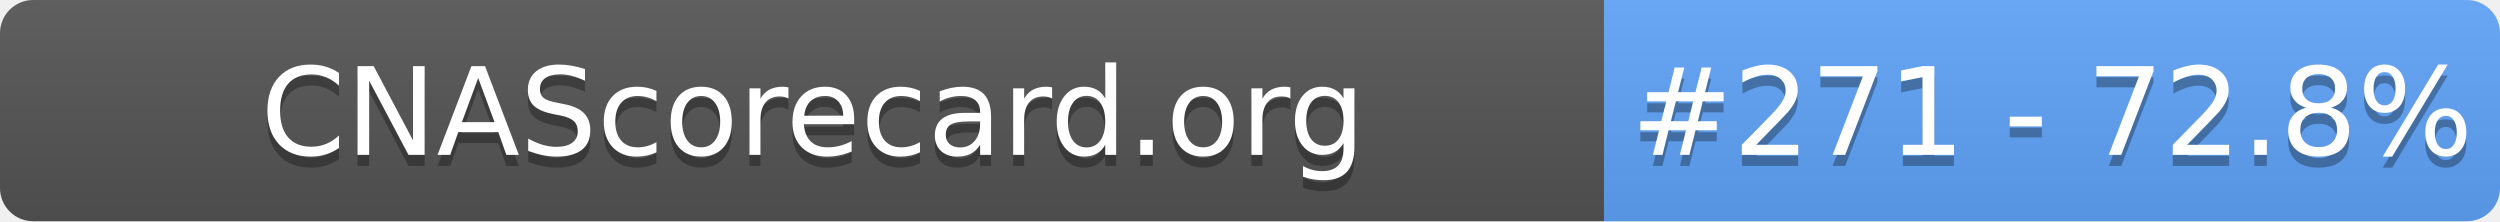
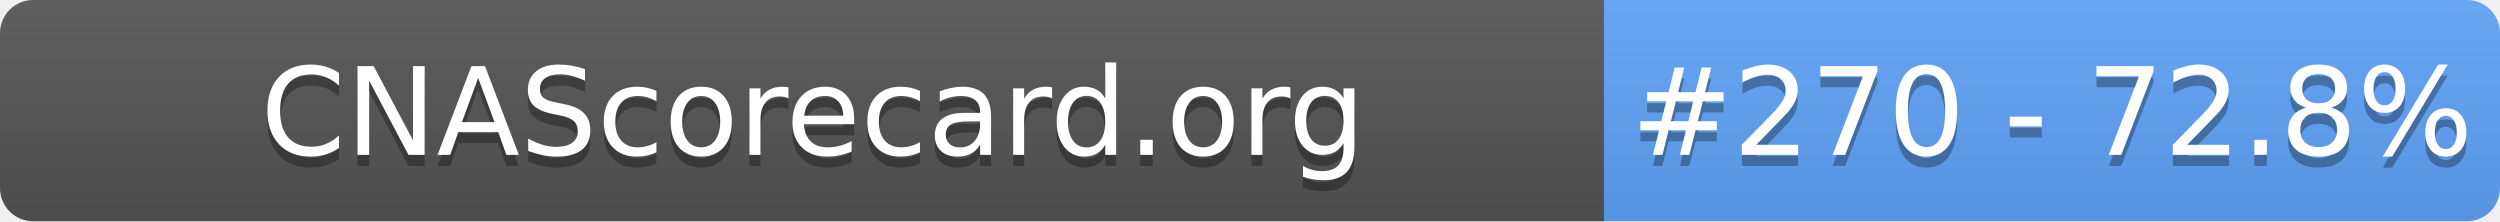
- <svg xmlns="http://www.w3.org/2000/svg" width="226" height="20" role="img" aria-label="CNAScorecard.org: #271 - 72.8%">
+ <svg xmlns="http://www.w3.org/2000/svg" width="226" height="20" role="img" aria-label="CNAScorecard.org: #270 - 72.8%">
  <linearGradient id="s" x2="0" y2="100%">
    <stop offset="0" stop-color="#bbb" stop-opacity=".1" />
    <stop offset="1" stop-opacity=".1" />
  </linearGradient>
  <clipPath id="r">
    <rect width="226" height="20" rx="3" fill="#fff" />
  </clipPath>
  <g clip-path="url(#r)">
    <rect width="145" height="20" fill="#555" />
    <rect x="145" width="81" height="20" fill="#60A5FA" />
    <rect width="226" height="20" fill="url(#s)" />
  </g>
  <g fill="#fff" text-anchor="middle" font-family="Verdana,Geneva,DejaVu Sans,sans-serif" text-rendering="geometricPrecision" font-size="110">
    <text aria-hidden="true" x="735" y="150" fill="#010101" fill-opacity=".3" transform="scale(.1)" textLength="1350">CNAScorecard.org</text>
    <text x="735" y="140" transform="scale(.1)" fill="#fff" textLength="1350">CNAScorecard.org</text>
-     <text aria-hidden="true" x="1855" y="150" fill="#010101" fill-opacity=".3" transform="scale(.1)" textLength="660">#271 - 72.8%</text>
-     <text x="1855" y="140" transform="scale(.1)" fill="#fff" textLength="660">#271 - 72.8%</text>
+     <text aria-hidden="true" x="1855" y="150" fill="#010101" fill-opacity=".3" transform="scale(.1)" textLength="660">#270 - 72.8%</text>
+     <text x="1855" y="140" transform="scale(.1)" fill="#fff" textLength="660">#270 - 72.8%</text>
  </g>
</svg>
